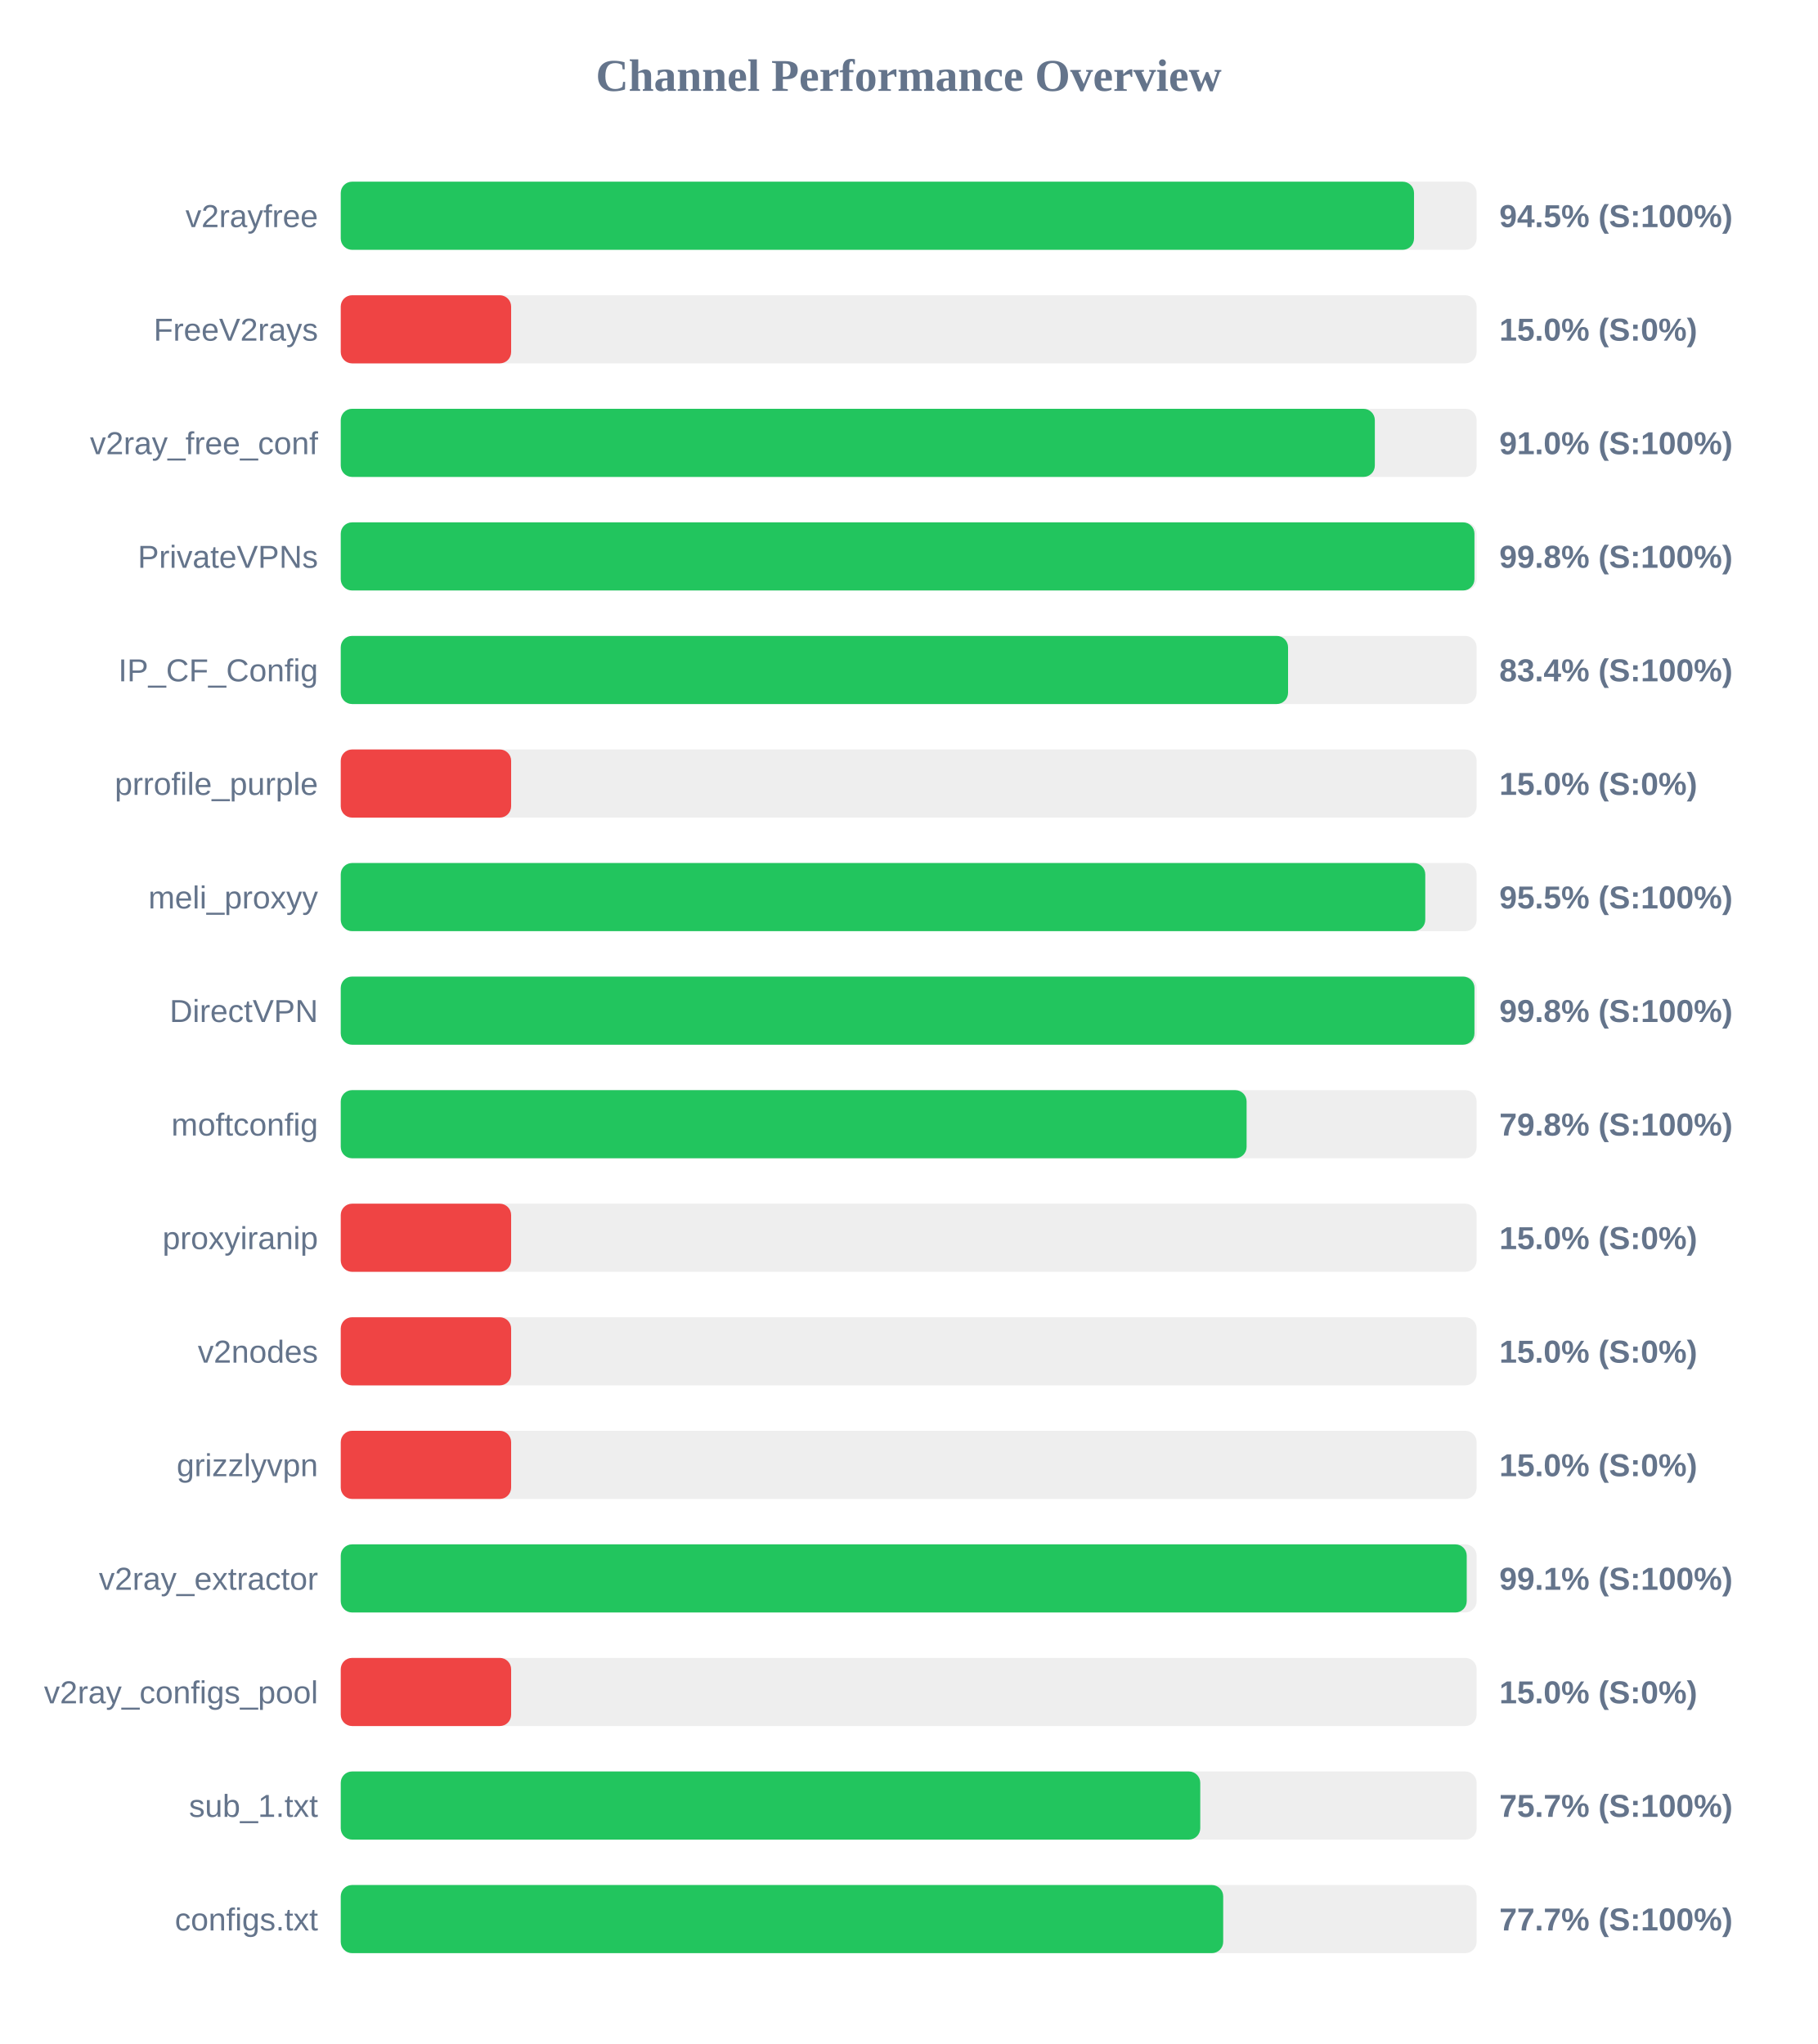
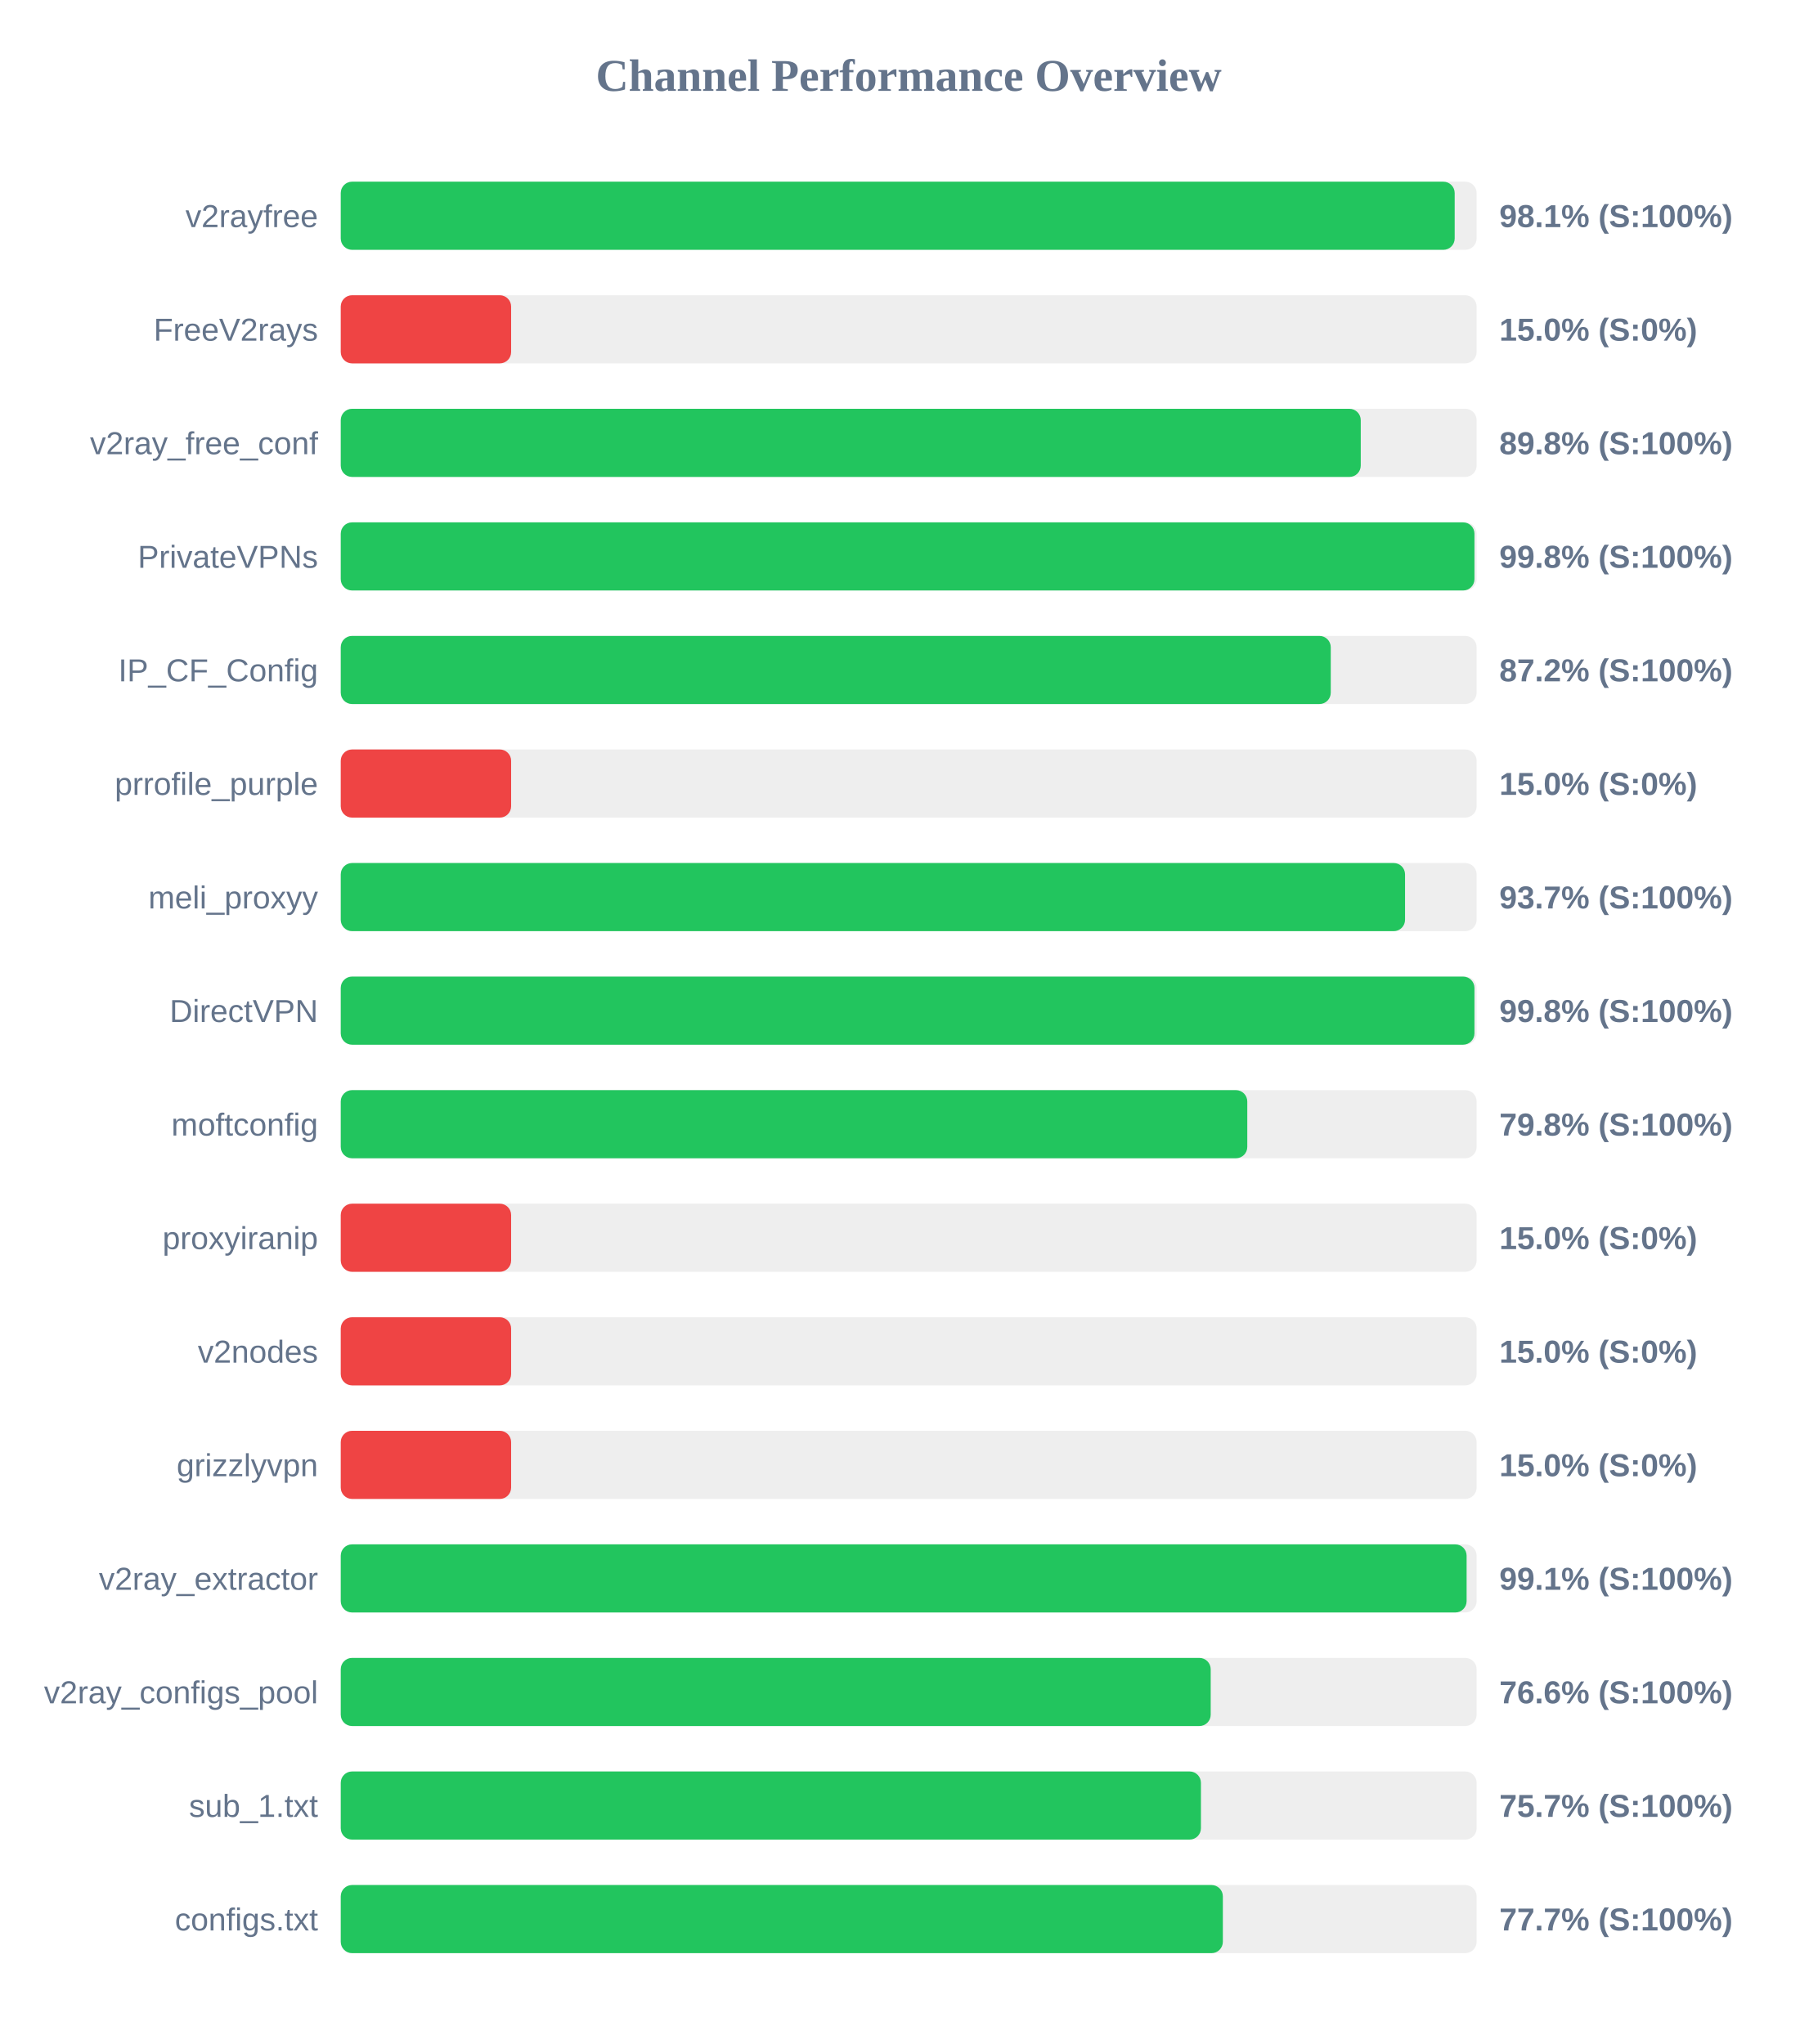
<svg xmlns="http://www.w3.org/2000/svg" width="800" height="900" version="1.1">
  <style>
        .row { font: 14px Arial; fill: #64748b; }
        .score { font: bold 14px Arial; fill: #64748b; }
    </style>
  <text x="400" y="40" text-anchor="middle" font-size="20px" font-weight="bold" fill="#64748b">Channel Performance Overview</text>
  <rect x="150" y="80" width="500" height="30" fill="#eee" rx="5" />
-   <rect x="150" y="80" width="472.45" height="30" fill="#22c55e" rx="5" />
+   <rect x="150" y="80" width="490.35" height="30" fill="#22c55e" rx="5" />
  <text x="140" y="100" text-anchor="end" class="row">v2rayfree</text>
-   <text x="660" y="100" text-anchor="start" class="score">94.5% (S:100%)</text>
+   <text x="660" y="100" text-anchor="start" class="score">98.1% (S:100%)</text>
  <rect x="150" y="130" width="500" height="30" fill="#eee" rx="5" />
  <rect x="150" y="130" width="75.0" height="30" fill="#ef4444" rx="5" />
  <text x="140" y="150" text-anchor="end" class="row">FreeV2rays</text>
  <text x="660" y="150" text-anchor="start" class="score">15.0% (S:0%)</text>
  <rect x="150" y="180" width="500" height="30" fill="#eee" rx="5" />
-   <rect x="150" y="180" width="455.2" height="30" fill="#22c55e" rx="5" />
+   <rect x="150" y="180" width="449.0" height="30" fill="#22c55e" rx="5" />
  <text x="140" y="200" text-anchor="end" class="row">v2ray_free_conf</text>
-   <text x="660" y="200" text-anchor="start" class="score">91.0% (S:100%)</text>
+   <text x="660" y="200" text-anchor="start" class="score">89.8% (S:100%)</text>
  <rect x="150" y="230" width="500" height="30" fill="#eee" rx="5" />
  <rect x="150" y="230" width="499.05" height="30" fill="#22c55e" rx="5" />
  <text x="140" y="250" text-anchor="end" class="row">PrivateVPNs</text>
  <text x="660" y="250" text-anchor="start" class="score">99.8% (S:100%)</text>
  <rect x="150" y="280" width="500" height="30" fill="#eee" rx="5" />
-   <rect x="150" y="280" width="417.0" height="30" fill="#22c55e" rx="5" />
+   <rect x="150" y="280" width="435.8" height="30" fill="#22c55e" rx="5" />
  <text x="140" y="300" text-anchor="end" class="row">IP_CF_Config</text>
-   <text x="660" y="300" text-anchor="start" class="score">83.4% (S:100%)</text>
+   <text x="660" y="300" text-anchor="start" class="score">87.2% (S:100%)</text>
  <rect x="150" y="330" width="500" height="30" fill="#eee" rx="5" />
  <rect x="150" y="330" width="75.0" height="30" fill="#ef4444" rx="5" />
  <text x="140" y="350" text-anchor="end" class="row">prrofile_purple</text>
  <text x="660" y="350" text-anchor="start" class="score">15.0% (S:0%)</text>
  <rect x="150" y="380" width="500" height="30" fill="#eee" rx="5" />
-   <rect x="150" y="380" width="477.4" height="30" fill="#22c55e" rx="5" />
+   <rect x="150" y="380" width="468.5" height="30" fill="#22c55e" rx="5" />
  <text x="140" y="400" text-anchor="end" class="row">meli_proxyy</text>
-   <text x="660" y="400" text-anchor="start" class="score">95.5% (S:100%)</text>
+   <text x="660" y="400" text-anchor="start" class="score">93.7% (S:100%)</text>
  <rect x="150" y="430" width="500" height="30" fill="#eee" rx="5" />
  <rect x="150" y="430" width="499.05" height="30" fill="#22c55e" rx="5" />
  <text x="140" y="450" text-anchor="end" class="row">DirectVPN</text>
  <text x="660" y="450" text-anchor="start" class="score">99.8% (S:100%)</text>
  <rect x="150" y="480" width="500" height="30" fill="#eee" rx="5" />
-   <rect x="150" y="480" width="398.75" height="30" fill="#22c55e" rx="5" />
+   <rect x="150" y="480" width="399.05" height="30" fill="#22c55e" rx="5" />
  <text x="140" y="500" text-anchor="end" class="row">moftconfig</text>
  <text x="660" y="500" text-anchor="start" class="score">79.8% (S:100%)</text>
  <rect x="150" y="530" width="500" height="30" fill="#eee" rx="5" />
  <rect x="150" y="530" width="75.0" height="30" fill="#ef4444" rx="5" />
  <text x="140" y="550" text-anchor="end" class="row">proxyiranip</text>
  <text x="660" y="550" text-anchor="start" class="score">15.0% (S:0%)</text>
  <rect x="150" y="580" width="500" height="30" fill="#eee" rx="5" />
  <rect x="150" y="580" width="75.0" height="30" fill="#ef4444" rx="5" />
  <text x="140" y="600" text-anchor="end" class="row">v2nodes</text>
  <text x="660" y="600" text-anchor="start" class="score">15.0% (S:0%)</text>
  <rect x="150" y="630" width="500" height="30" fill="#eee" rx="5" />
  <rect x="150" y="630" width="75.0" height="30" fill="#ef4444" rx="5" />
  <text x="140" y="650" text-anchor="end" class="row">grizzlyvpn</text>
  <text x="660" y="650" text-anchor="start" class="score">15.0% (S:0%)</text>
  <rect x="150" y="680" width="500" height="30" fill="#eee" rx="5" />
-   <rect x="150" y="680" width="495.65" height="30" fill="#22c55e" rx="5" />
+   <rect x="150" y="680" width="495.6" height="30" fill="#22c55e" rx="5" />
  <text x="140" y="700" text-anchor="end" class="row">v2ray_extractor</text>
  <text x="660" y="700" text-anchor="start" class="score">99.1% (S:100%)</text>
  <rect x="150" y="730" width="500" height="30" fill="#eee" rx="5" />
-   <rect x="150" y="730" width="75.0" height="30" fill="#ef4444" rx="5" />
+   <rect x="150" y="730" width="382.95" height="30" fill="#22c55e" rx="5" />
  <text x="140" y="750" text-anchor="end" class="row">v2ray_configs_pool</text>
-   <text x="660" y="750" text-anchor="start" class="score">15.0% (S:0%)</text>
+   <text x="660" y="750" text-anchor="start" class="score">76.6% (S:100%)</text>
  <rect x="150" y="780" width="500" height="30" fill="#eee" rx="5" />
-   <rect x="150" y="780" width="378.35" height="30" fill="#22c55e" rx="5" />
+   <rect x="150" y="780" width="378.65" height="30" fill="#22c55e" rx="5" />
  <text x="140" y="800" text-anchor="end" class="row">sub_1.txt</text>
  <text x="660" y="800" text-anchor="start" class="score">75.7% (S:100%)</text>
  <rect x="150" y="830" width="500" height="30" fill="#eee" rx="5" />
-   <rect x="150" y="830" width="388.45" height="30" fill="#22c55e" rx="5" />
+   <rect x="150" y="830" width="388.3" height="30" fill="#22c55e" rx="5" />
  <text x="140" y="850" text-anchor="end" class="row">configs.txt</text>
  <text x="660" y="850" text-anchor="start" class="score">77.7% (S:100%)</text>
</svg>
